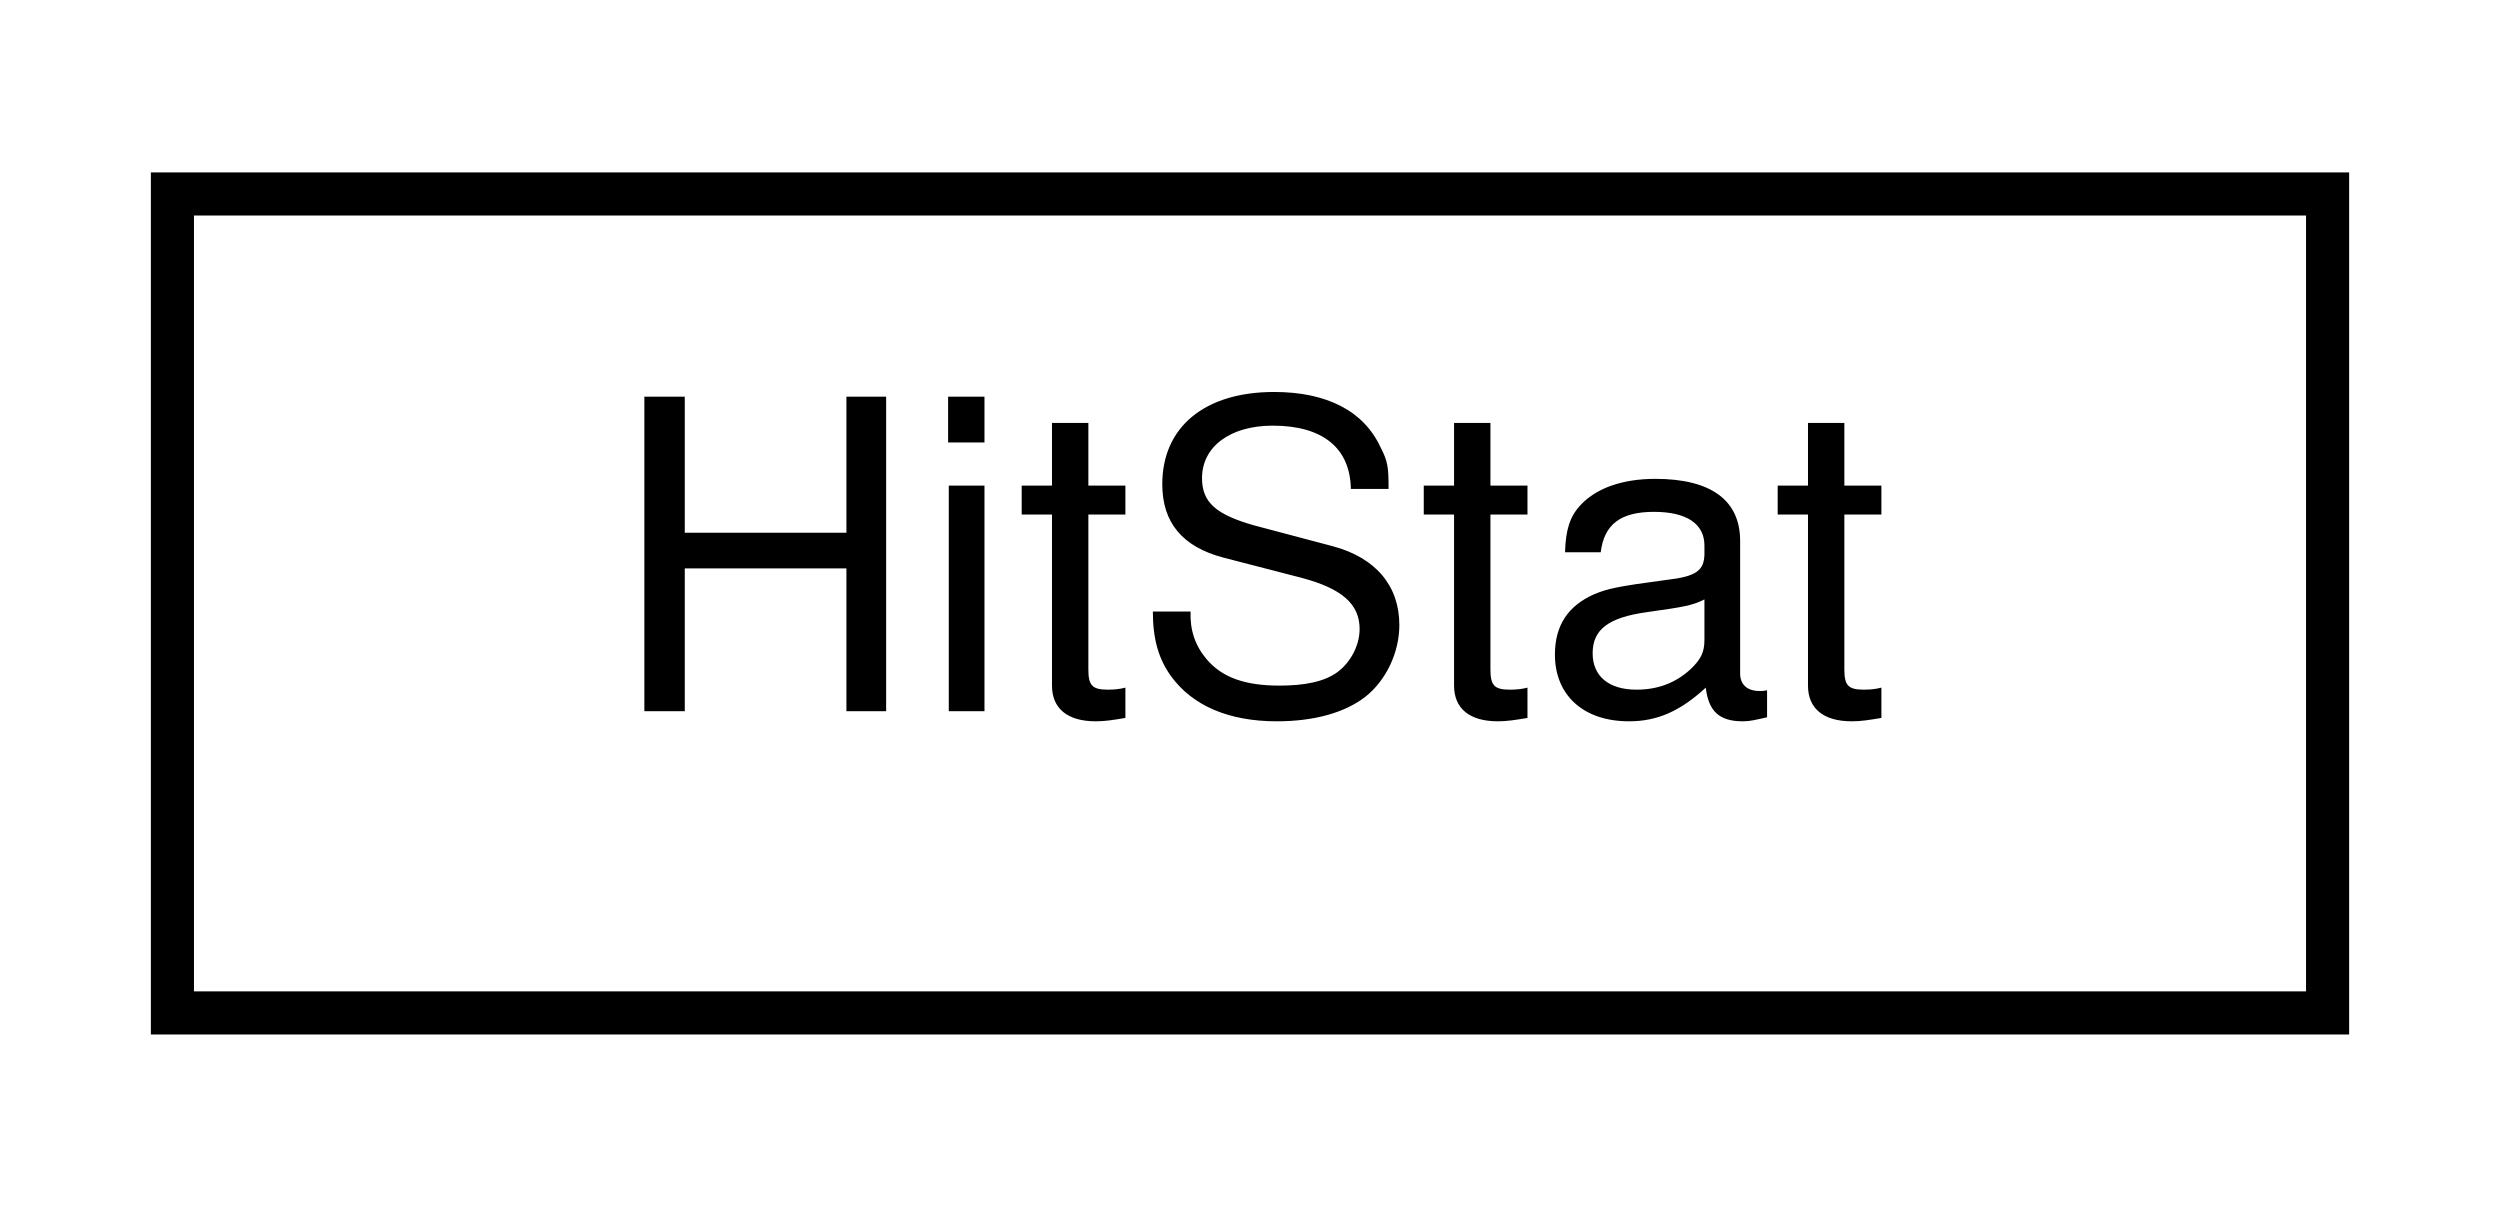
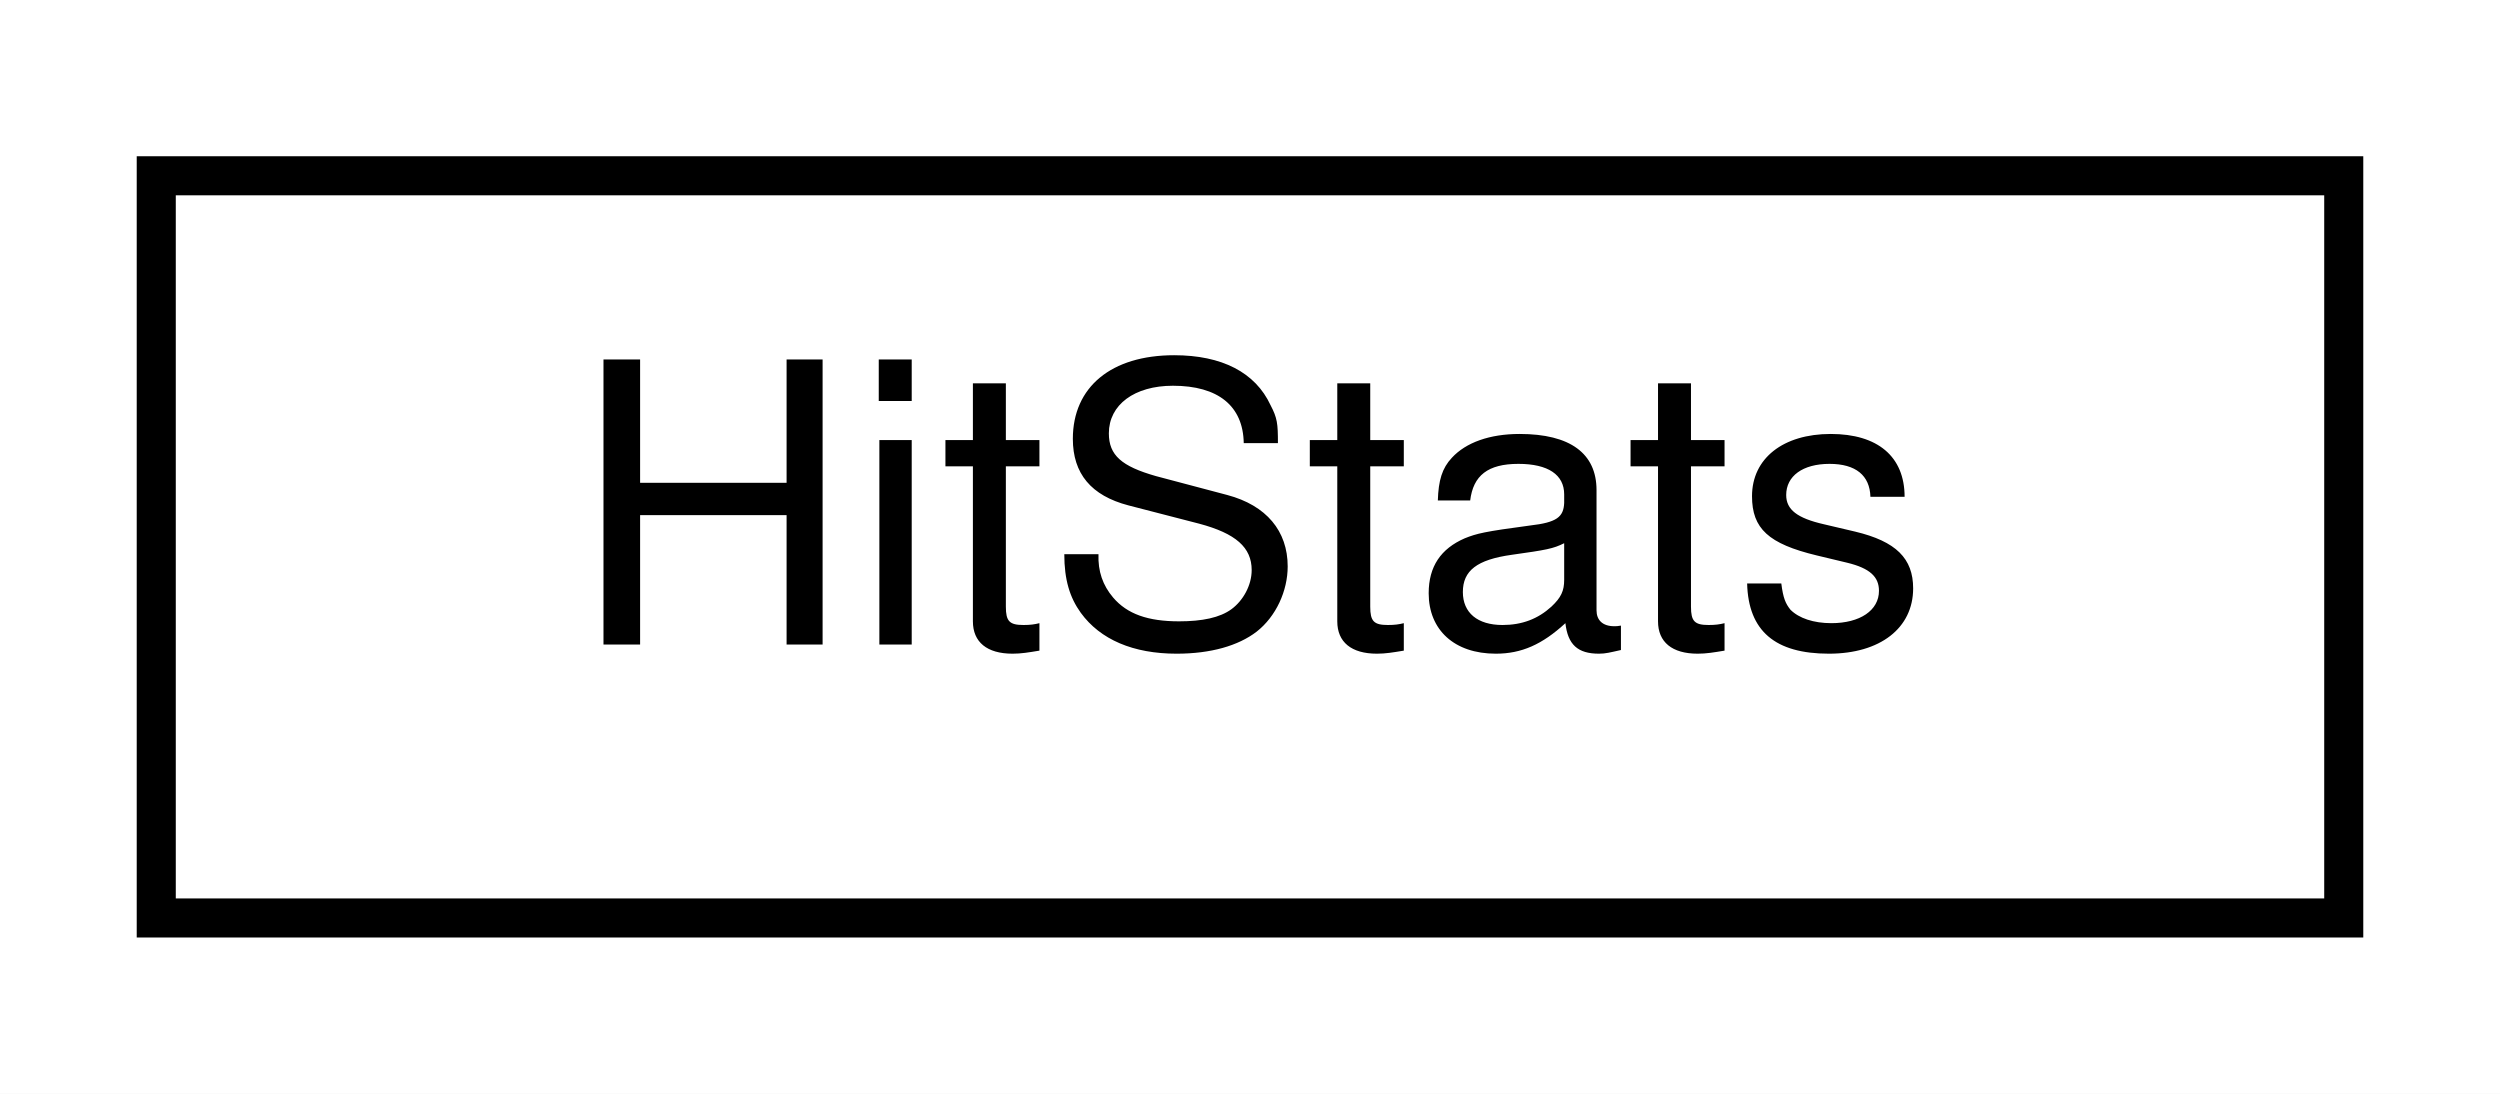
- <svg xmlns="http://www.w3.org/2000/svg" xmlns:xlink="http://www.w3.org/1999/xlink" width="58pt" height="28pt" viewBox="0.00 0.00 58.00 28.00">
+ <svg xmlns="http://www.w3.org/2000/svg" xmlns:xlink="http://www.w3.org/1999/xlink" width="64pt" height="28pt" viewBox="0.00 0.00 64.00 28.00">
  <g id="graph0" class="graph" transform="scale(1 1) rotate(0) translate(4 24)">
-     <polygon fill="white" stroke="transparent" points="-4,4 -4,-24 54,-24 54,4 -4,4" />
+     <polygon fill="white" stroke="transparent" points="-4,4 -4,-24 60,-24 60,4 -4,4" />
    <g id="node1" class="node">
      <g id="a_node1">
-         <a xlink:href="struct_hit_stat.html" target="_top" xlink:title=" ">
-           <polygon fill="white" stroke="black" points="0,-0.5 0,-19.5 50,-19.5 50,-0.5 0,-0.5" />
-           <text text-anchor="middle" x="25" y="-7.5" font-family="Helvetica,sans-Serif" font-size="10.00">HitStat</text>
+         <a xlink:href="struct_hit_stats.html" target="_top" xlink:title="A structure of vectors to store information about detected photons.">
+           <polygon fill="white" stroke="black" points="0,-0.5 0,-19.5 56,-19.5 56,-0.5 0,-0.5" />
+           <text text-anchor="middle" x="28" y="-7.5" font-family="Helvetica,sans-Serif" font-size="10.00">HitStats</text>
        </a>
      </g>
    </g>
  </g>
</svg>
